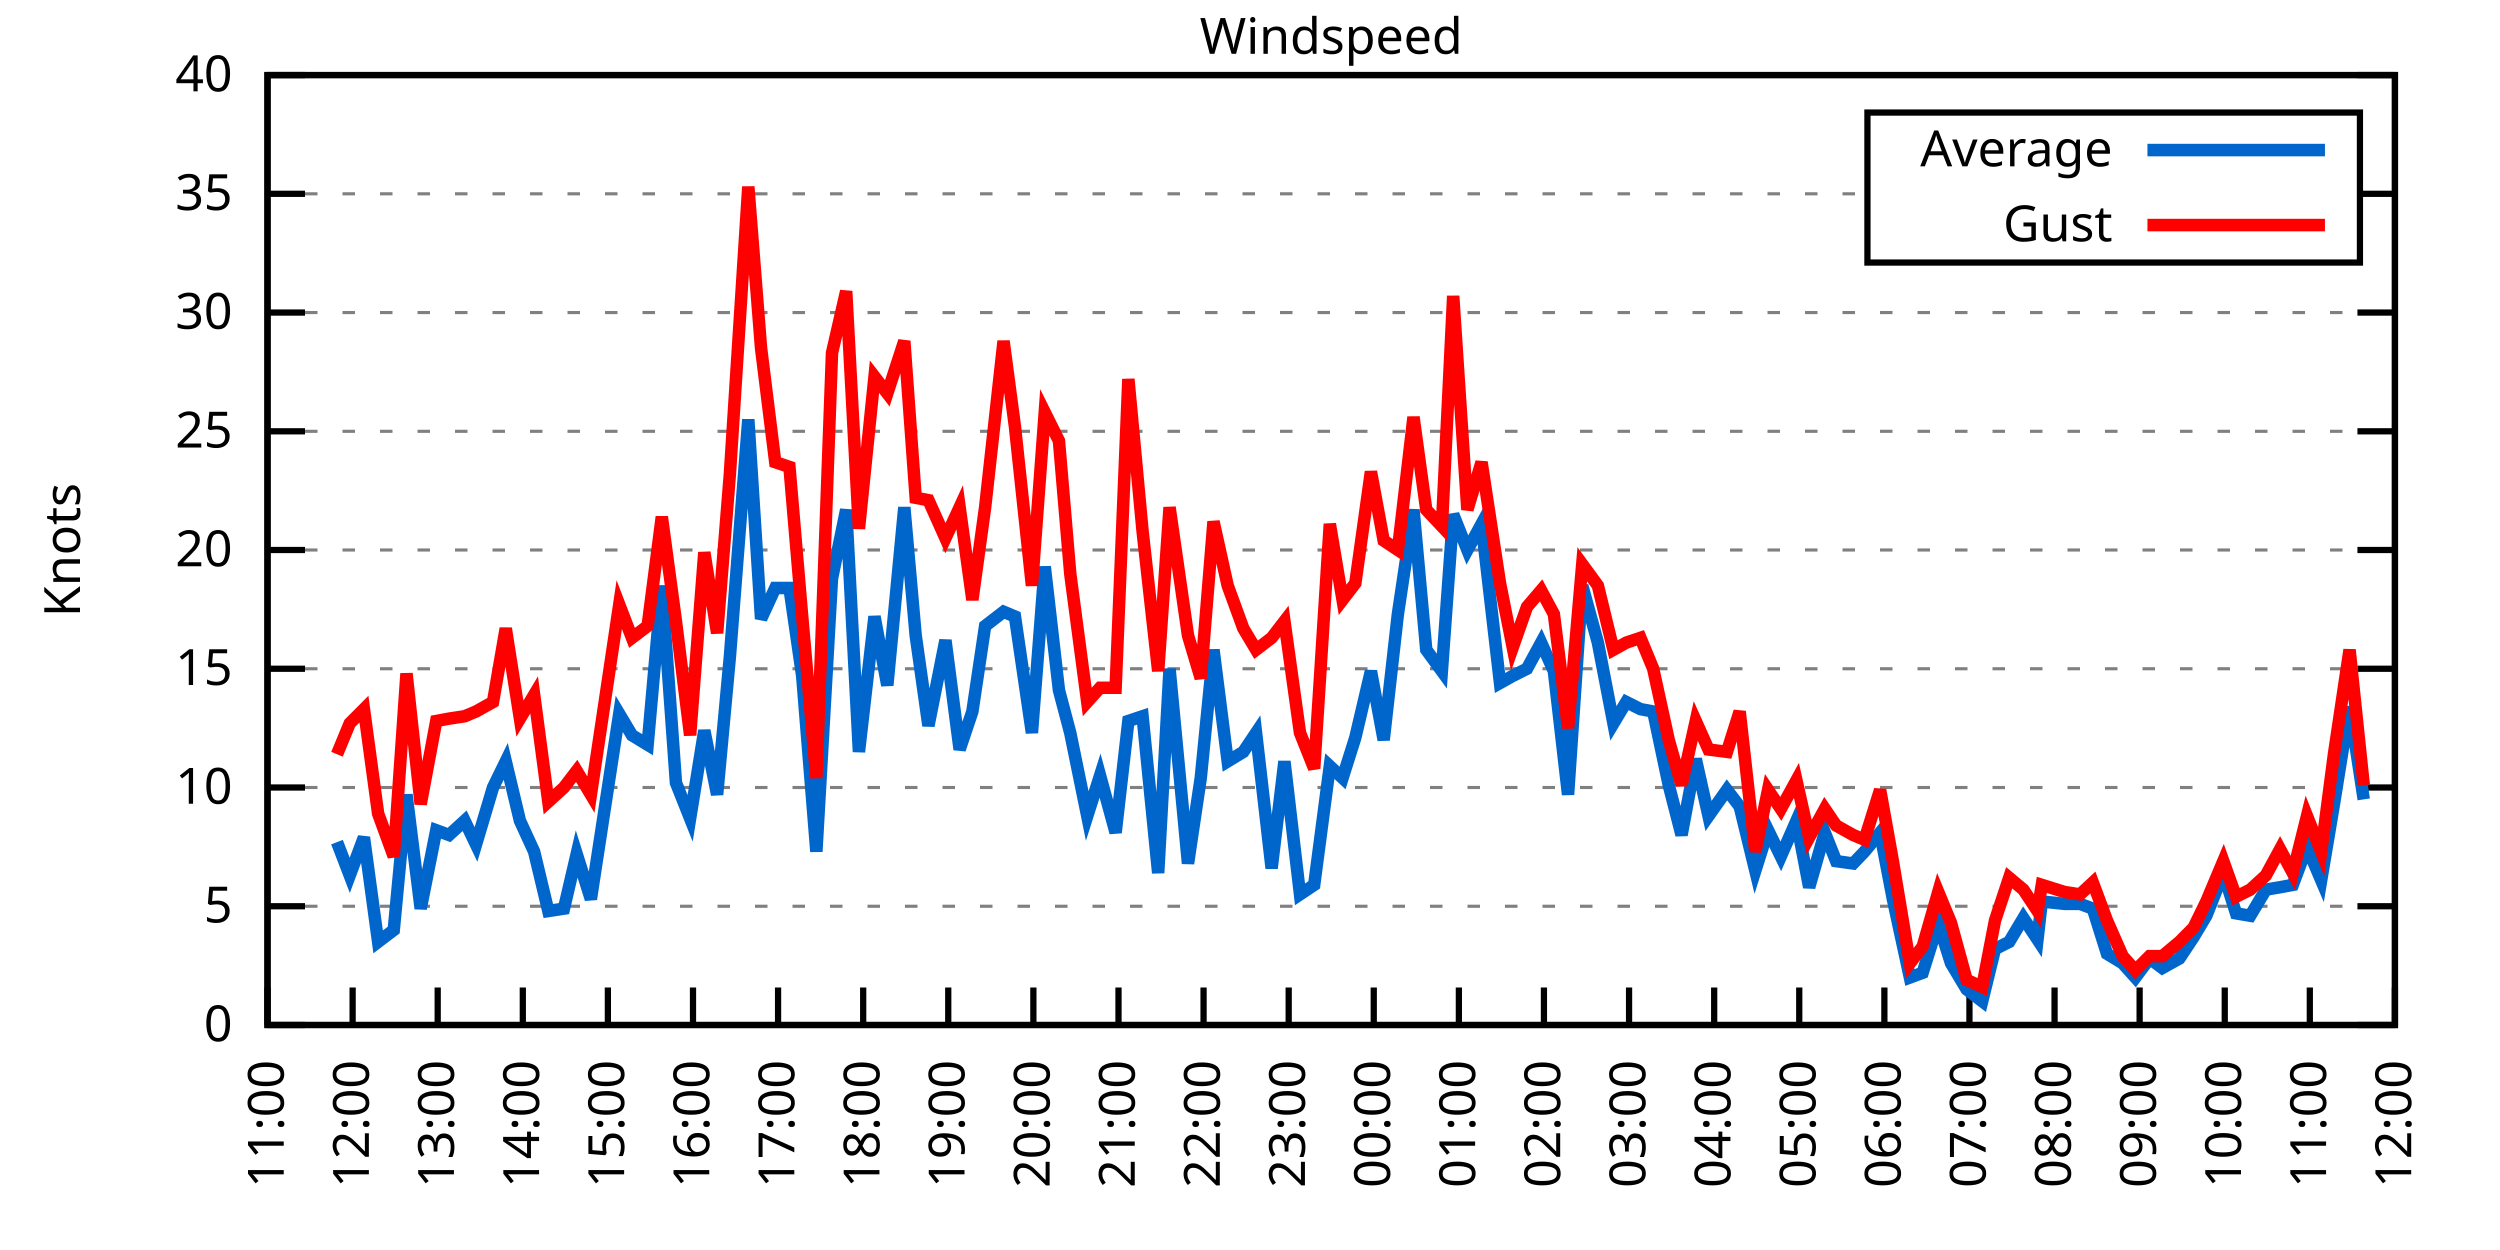
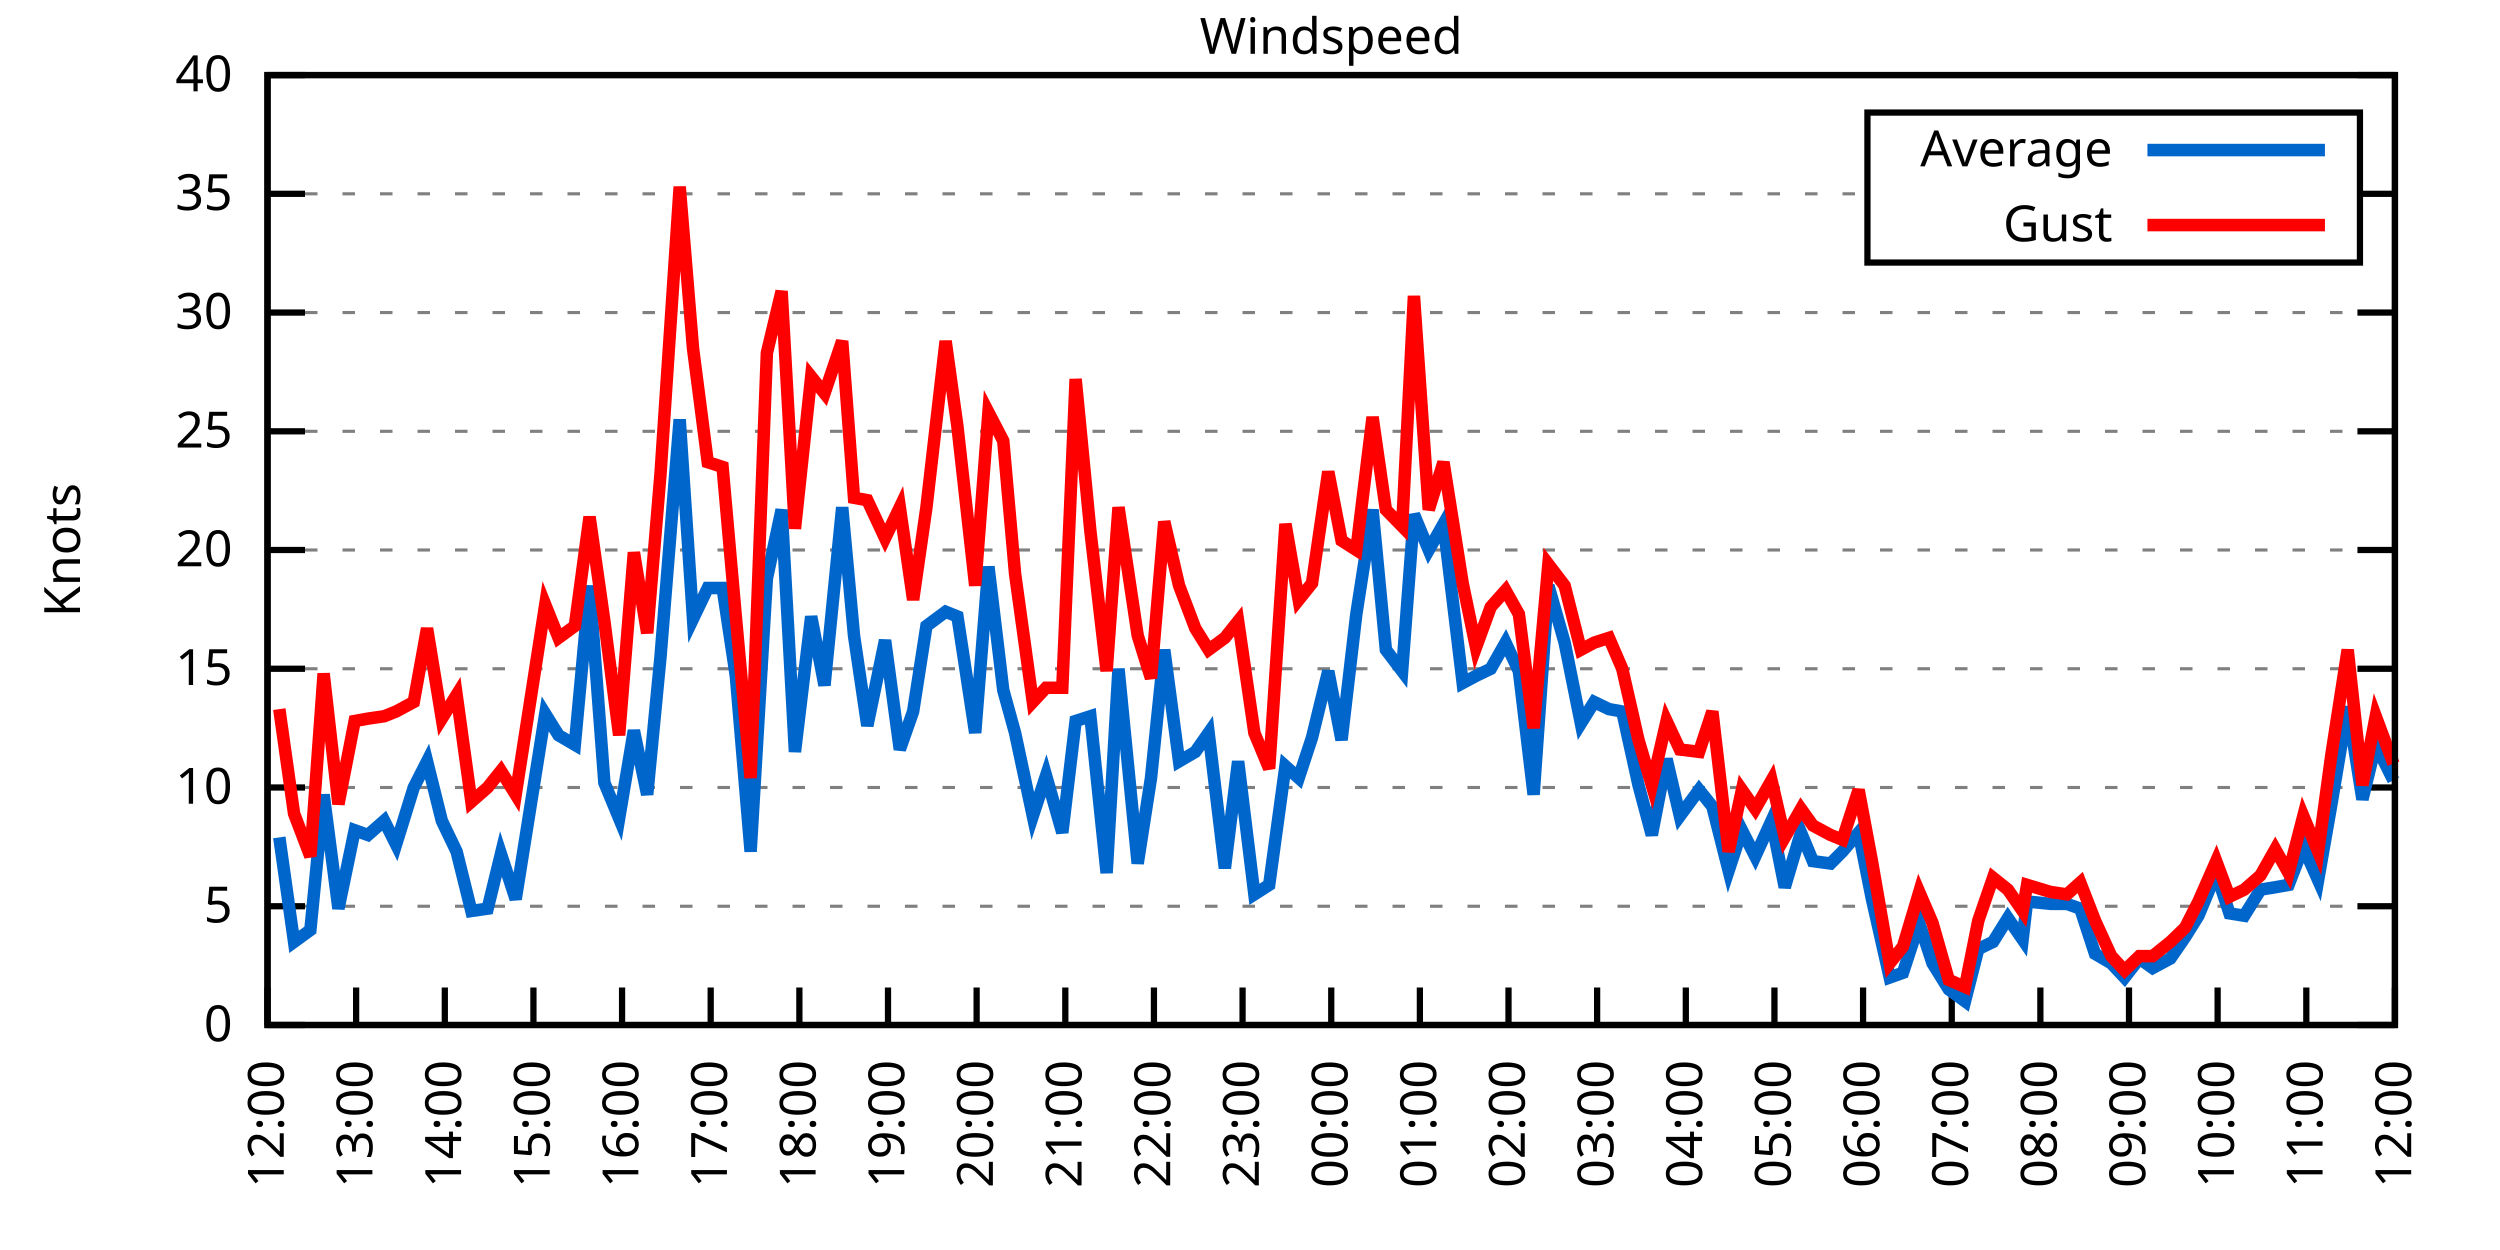
<svg xmlns="http://www.w3.org/2000/svg" xmlns:xlink="http://www.w3.org/1999/xlink" width="400" height="200" viewBox="0 0 400 200">
  <g id="gnuplot_canvas">
    <rect x="0" y="0" width="400" height="200" fill="none" />
    <defs>
      <circle id="gpDot" r="0.5" stroke-width="0.5" stroke="currentColor" />
      <path id="gpPt0" stroke-width="0.333" stroke="currentColor" d="M-1,0 h2 M0,-1 v2" />
      <path id="gpPt1" stroke-width="0.333" stroke="currentColor" d="M-1,-1 L1,1 M1,-1 L-1,1" />
      <path id="gpPt2" stroke-width="0.333" stroke="currentColor" d="M-1,0 L1,0 M0,-1 L0,1 M-1,-1 L1,1 M-1,1 L1,-1" />
      <rect id="gpPt3" stroke-width="0.333" stroke="currentColor" x="-1" y="-1" width="2" height="2" />
      <rect id="gpPt4" stroke-width="0.333" stroke="currentColor" fill="currentColor" x="-1" y="-1" width="2" height="2" />
      <circle id="gpPt5" stroke-width="0.333" stroke="currentColor" cx="0" cy="0" r="1" />
      <use xlink:href="#gpPt5" id="gpPt6" fill="currentColor" stroke="none" />
      <path id="gpPt7" stroke-width="0.333" stroke="currentColor" d="M0,-1.33 L-1.33,0.67 L1.33,0.67 z" />
      <use xlink:href="#gpPt7" id="gpPt8" fill="currentColor" stroke="none" />
      <use xlink:href="#gpPt7" id="gpPt9" stroke="currentColor" transform="rotate(180)" />
      <use xlink:href="#gpPt9" id="gpPt10" fill="currentColor" stroke="none" />
      <use xlink:href="#gpPt3" id="gpPt11" stroke="currentColor" transform="rotate(45)" />
      <use xlink:href="#gpPt11" id="gpPt12" fill="currentColor" stroke="none" />
      <path id="gpPt13" stroke-width="0.333" stroke="currentColor" d="M0,1.330 L1.265,0.411 L0.782,-1.067 L-0.782,-1.076 L-1.265,0.411 z" />
      <use xlink:href="#gpPt13" id="gpPt14" fill="currentColor" stroke="none" />
      <filter id="textbox" filterUnits="objectBoundingBox" x="0" y="0" height="1" width="1">
        <feFlood flood-color="white" flood-opacity="1" result="bgnd" />
        <feComposite in="SourceGraphic" in2="bgnd" operator="atop" />
      </filter>
      <filter id="greybox" filterUnits="objectBoundingBox" x="0" y="0" height="1" width="1">
        <feFlood flood-color="lightgrey" flood-opacity="1" result="grey" />
        <feComposite in="SourceGraphic" in2="grey" operator="atop" />
      </filter>
    </defs>
    <g fill="none" color="white" stroke="currentColor" stroke-width="1.00" stroke-linecap="butt" stroke-linejoin="miter">
</g>
    <g fill="none" color="black" stroke="currentColor" stroke-width="1.00" stroke-linecap="butt" stroke-linejoin="miter">
      <g stroke="none" shape-rendering="crispEdges">
        <polygon fill="rgb(255, 255, 255)" points="42.80,164.00 383.18,164.00 383.18,12.02 42.80,12.02 " />
      </g>
    </g>
    <g fill="none" color="black" stroke="currentColor" stroke-width="1.00" stroke-linecap="butt" stroke-linejoin="miter">
</g>
    <g fill="none" color="black" stroke="black" stroke-width="0.50" stroke-linecap="butt" stroke-linejoin="miter">
</g>
    <g fill="none" color="gray" stroke="currentColor" stroke-width="0.50" stroke-linecap="butt" stroke-linejoin="miter">
      <path stroke="gray" stroke-dasharray="2,4" class="gridline" d="M42.80,164.00 L383.19,164.00  " />
    </g>
    <g fill="none" color="gray" stroke="gray" stroke-width="1.00" stroke-linecap="butt" stroke-linejoin="miter">
</g>
    <g fill="none" color="black" stroke="currentColor" stroke-width="1.00" stroke-linecap="butt" stroke-linejoin="miter">
      <path stroke="black" d="M42.80,164.00 L48.80,164.00 M383.19,164.00 L377.19,164.00  " />
      <g transform="translate(37.20,166.60)" stroke="none" fill="black" font-family="Sans" font-size="8.00" text-anchor="end">
        <text>
          <tspan font-family="Sans"> 0</tspan>
        </text>
      </g>
    </g>
    <g fill="none" color="black" stroke="currentColor" stroke-width="1.00" stroke-linecap="butt" stroke-linejoin="miter">
</g>
    <g fill="none" color="black" stroke="black" stroke-width="0.50" stroke-linecap="butt" stroke-linejoin="miter">
</g>
    <g fill="none" color="gray" stroke="currentColor" stroke-width="0.50" stroke-linecap="butt" stroke-linejoin="miter">
      <path stroke="gray" stroke-dasharray="2,4" class="gridline" d="M42.80,145.00 L383.19,145.00  " />
    </g>
    <g fill="none" color="gray" stroke="gray" stroke-width="1.00" stroke-linecap="butt" stroke-linejoin="miter">
</g>
    <g fill="none" color="black" stroke="currentColor" stroke-width="1.00" stroke-linecap="butt" stroke-linejoin="miter">
      <path stroke="black" d="M42.80,145.00 L48.80,145.00 M383.19,145.00 L377.19,145.00  " />
      <g transform="translate(37.20,147.60)" stroke="none" fill="black" font-family="Sans" font-size="8.00" text-anchor="end">
        <text>
          <tspan font-family="Sans"> 5</tspan>
        </text>
      </g>
    </g>
    <g fill="none" color="black" stroke="currentColor" stroke-width="1.00" stroke-linecap="butt" stroke-linejoin="miter">
</g>
    <g fill="none" color="black" stroke="black" stroke-width="0.50" stroke-linecap="butt" stroke-linejoin="miter">
</g>
    <g fill="none" color="gray" stroke="currentColor" stroke-width="0.50" stroke-linecap="butt" stroke-linejoin="miter">
      <path stroke="gray" stroke-dasharray="2,4" class="gridline" d="M42.80,126.00 L383.19,126.00  " />
    </g>
    <g fill="none" color="gray" stroke="gray" stroke-width="1.00" stroke-linecap="butt" stroke-linejoin="miter">
</g>
    <g fill="none" color="black" stroke="currentColor" stroke-width="1.00" stroke-linecap="butt" stroke-linejoin="miter">
      <path stroke="black" d="M42.80,126.00 L48.80,126.00 M383.19,126.00 L377.19,126.00  " />
      <g transform="translate(37.20,128.60)" stroke="none" fill="black" font-family="Sans" font-size="8.00" text-anchor="end">
        <text>
          <tspan font-family="Sans"> 10</tspan>
        </text>
      </g>
    </g>
    <g fill="none" color="black" stroke="currentColor" stroke-width="1.00" stroke-linecap="butt" stroke-linejoin="miter">
</g>
    <g fill="none" color="black" stroke="black" stroke-width="0.50" stroke-linecap="butt" stroke-linejoin="miter">
</g>
    <g fill="none" color="gray" stroke="currentColor" stroke-width="0.50" stroke-linecap="butt" stroke-linejoin="miter">
      <path stroke="gray" stroke-dasharray="2,4" class="gridline" d="M42.80,107.00 L383.19,107.00  " />
    </g>
    <g fill="none" color="gray" stroke="gray" stroke-width="1.00" stroke-linecap="butt" stroke-linejoin="miter">
</g>
    <g fill="none" color="black" stroke="currentColor" stroke-width="1.00" stroke-linecap="butt" stroke-linejoin="miter">
      <path stroke="black" d="M42.80,107.00 L48.80,107.00 M383.19,107.00 L377.19,107.00  " />
      <g transform="translate(37.20,109.60)" stroke="none" fill="black" font-family="Sans" font-size="8.00" text-anchor="end">
        <text>
          <tspan font-family="Sans"> 15</tspan>
        </text>
      </g>
    </g>
    <g fill="none" color="black" stroke="currentColor" stroke-width="1.00" stroke-linecap="butt" stroke-linejoin="miter">
</g>
    <g fill="none" color="black" stroke="black" stroke-width="0.50" stroke-linecap="butt" stroke-linejoin="miter">
</g>
    <g fill="none" color="gray" stroke="currentColor" stroke-width="0.50" stroke-linecap="butt" stroke-linejoin="miter">
      <path stroke="gray" stroke-dasharray="2,4" class="gridline" d="M42.80,88.00 L383.19,88.00  " />
    </g>
    <g fill="none" color="gray" stroke="gray" stroke-width="1.00" stroke-linecap="butt" stroke-linejoin="miter">
</g>
    <g fill="none" color="black" stroke="currentColor" stroke-width="1.00" stroke-linecap="butt" stroke-linejoin="miter">
      <path stroke="black" d="M42.80,88.00 L48.80,88.00 M383.19,88.00 L377.19,88.00  " />
      <g transform="translate(37.20,90.60)" stroke="none" fill="black" font-family="Sans" font-size="8.00" text-anchor="end">
        <text>
          <tspan font-family="Sans"> 20</tspan>
        </text>
      </g>
    </g>
    <g fill="none" color="black" stroke="currentColor" stroke-width="1.00" stroke-linecap="butt" stroke-linejoin="miter">
</g>
    <g fill="none" color="black" stroke="black" stroke-width="0.50" stroke-linecap="butt" stroke-linejoin="miter">
</g>
    <g fill="none" color="gray" stroke="currentColor" stroke-width="0.50" stroke-linecap="butt" stroke-linejoin="miter">
      <path stroke="gray" stroke-dasharray="2,4" class="gridline" d="M42.80,69.01 L383.19,69.01  " />
    </g>
    <g fill="none" color="gray" stroke="gray" stroke-width="1.00" stroke-linecap="butt" stroke-linejoin="miter">
</g>
    <g fill="none" color="black" stroke="currentColor" stroke-width="1.00" stroke-linecap="butt" stroke-linejoin="miter">
      <path stroke="black" d="M42.80,69.01 L48.80,69.01 M383.19,69.01 L377.19,69.01  " />
      <g transform="translate(37.20,71.61)" stroke="none" fill="black" font-family="Sans" font-size="8.00" text-anchor="end">
        <text>
          <tspan font-family="Sans"> 25</tspan>
        </text>
      </g>
    </g>
    <g fill="none" color="black" stroke="currentColor" stroke-width="1.00" stroke-linecap="butt" stroke-linejoin="miter">
</g>
    <g fill="none" color="black" stroke="black" stroke-width="0.50" stroke-linecap="butt" stroke-linejoin="miter">
</g>
    <g fill="none" color="gray" stroke="currentColor" stroke-width="0.50" stroke-linecap="butt" stroke-linejoin="miter">
      <path stroke="gray" stroke-dasharray="2,4" class="gridline" d="M42.80,50.01 L383.19,50.01  " />
    </g>
    <g fill="none" color="gray" stroke="gray" stroke-width="1.00" stroke-linecap="butt" stroke-linejoin="miter">
</g>
    <g fill="none" color="black" stroke="currentColor" stroke-width="1.00" stroke-linecap="butt" stroke-linejoin="miter">
      <path stroke="black" d="M42.80,50.01 L48.80,50.01 M383.19,50.01 L377.19,50.01  " />
      <g transform="translate(37.20,52.61)" stroke="none" fill="black" font-family="Sans" font-size="8.00" text-anchor="end">
        <text>
          <tspan font-family="Sans"> 30</tspan>
        </text>
      </g>
    </g>
    <g fill="none" color="black" stroke="currentColor" stroke-width="1.00" stroke-linecap="butt" stroke-linejoin="miter">
</g>
    <g fill="none" color="black" stroke="black" stroke-width="0.50" stroke-linecap="butt" stroke-linejoin="miter">
</g>
    <g fill="none" color="gray" stroke="currentColor" stroke-width="0.50" stroke-linecap="butt" stroke-linejoin="miter">
      <path stroke="gray" stroke-dasharray="2,4" class="gridline" d="M42.80,31.01 L298.79,31.01 M377.59,31.01 L383.19,31.01  " />
    </g>
    <g fill="none" color="gray" stroke="gray" stroke-width="1.00" stroke-linecap="butt" stroke-linejoin="miter">
</g>
    <g fill="none" color="black" stroke="currentColor" stroke-width="1.00" stroke-linecap="butt" stroke-linejoin="miter">
      <path stroke="black" d="M42.80,31.01 L48.80,31.01 M383.19,31.01 L377.19,31.01  " />
      <g transform="translate(37.20,33.61)" stroke="none" fill="black" font-family="Sans" font-size="8.00" text-anchor="end">
        <text>
          <tspan font-family="Sans"> 35</tspan>
        </text>
      </g>
    </g>
    <g fill="none" color="black" stroke="currentColor" stroke-width="1.00" stroke-linecap="butt" stroke-linejoin="miter">
</g>
    <g fill="none" color="black" stroke="black" stroke-width="0.50" stroke-linecap="butt" stroke-linejoin="miter">
</g>
    <g fill="none" color="gray" stroke="currentColor" stroke-width="0.50" stroke-linecap="butt" stroke-linejoin="miter">
      <path stroke="gray" stroke-dasharray="2,4" class="gridline" d="M42.80,12.01 L383.19,12.01  " />
    </g>
    <g fill="none" color="gray" stroke="gray" stroke-width="1.00" stroke-linecap="butt" stroke-linejoin="miter">
</g>
    <g fill="none" color="black" stroke="currentColor" stroke-width="1.00" stroke-linecap="butt" stroke-linejoin="miter">
      <path stroke="black" d="M42.80,12.01 L48.80,12.01 M383.19,12.01 L377.19,12.01  " />
      <g transform="translate(37.20,14.61)" stroke="none" fill="black" font-family="Sans" font-size="8.00" text-anchor="end">
        <text>
          <tspan font-family="Sans"> 40</tspan>
        </text>
      </g>
    </g>
    <g fill="none" color="black" stroke="currentColor" stroke-width="1.00" stroke-linecap="butt" stroke-linejoin="miter">
      <path stroke="black" d="M42.80,164.00 L42.80,158.00  " />
      <g transform="translate(45.40,169.60) rotate(270.00)" stroke="none" fill="black" font-family="Sans" font-size="8.00" text-anchor="end">
        <text>
-           <tspan font-family="Sans">11:00</tspan>
-         </text>
-       </g>
-     </g>
-     <g fill="none" color="black" stroke="currentColor" stroke-width="1.00" stroke-linecap="butt" stroke-linejoin="miter">
-       <path stroke="black" d="M56.42,164.00 L56.42,158.00  " />
-       <g transform="translate(59.02,169.60) rotate(270.00)" stroke="none" fill="black" font-family="Sans" font-size="8.00" text-anchor="end">
-         <text>
          <tspan font-family="Sans">12:00</tspan>
        </text>
      </g>
    </g>
    <g fill="none" color="black" stroke="currentColor" stroke-width="1.00" stroke-linecap="butt" stroke-linejoin="miter">
-       <path stroke="black" d="M70.03,164.00 L70.03,158.00  " />
-       <g transform="translate(72.63,169.60) rotate(270.00)" stroke="none" fill="black" font-family="Sans" font-size="8.00" text-anchor="end">
+       <path stroke="black" d="M56.98,164.00 L56.98,158.00  " />
+       <g transform="translate(59.58,169.60) rotate(270.00)" stroke="none" fill="black" font-family="Sans" font-size="8.00" text-anchor="end">
        <text>
          <tspan font-family="Sans">13:00</tspan>
        </text>
      </g>
    </g>
    <g fill="none" color="black" stroke="currentColor" stroke-width="1.00" stroke-linecap="butt" stroke-linejoin="miter">
-       <path stroke="black" d="M83.65,164.00 L83.65,158.00  " />
-       <g transform="translate(86.25,169.60) rotate(270.00)" stroke="none" fill="black" font-family="Sans" font-size="8.00" text-anchor="end">
+       <path stroke="black" d="M71.17,164.00 L71.17,158.00  " />
+       <g transform="translate(73.77,169.60) rotate(270.00)" stroke="none" fill="black" font-family="Sans" font-size="8.00" text-anchor="end">
        <text>
          <tspan font-family="Sans">14:00</tspan>
        </text>
      </g>
    </g>
    <g fill="none" color="black" stroke="currentColor" stroke-width="1.00" stroke-linecap="butt" stroke-linejoin="miter">
-       <path stroke="black" d="M97.26,164.00 L97.26,158.00  " />
-       <g transform="translate(99.86,169.60) rotate(270.00)" stroke="none" fill="black" font-family="Sans" font-size="8.00" text-anchor="end">
+       <path stroke="black" d="M85.35,164.00 L85.35,158.00  " />
+       <g transform="translate(87.95,169.60) rotate(270.00)" stroke="none" fill="black" font-family="Sans" font-size="8.00" text-anchor="end">
        <text>
          <tspan font-family="Sans">15:00</tspan>
        </text>
      </g>
    </g>
    <g fill="none" color="black" stroke="currentColor" stroke-width="1.00" stroke-linecap="butt" stroke-linejoin="miter">
-       <path stroke="black" d="M110.88,164.00 L110.88,158.00  " />
-       <g transform="translate(113.48,169.60) rotate(270.00)" stroke="none" fill="black" font-family="Sans" font-size="8.00" text-anchor="end">
+       <path stroke="black" d="M99.53,164.00 L99.53,158.00  " />
+       <g transform="translate(102.13,169.60) rotate(270.00)" stroke="none" fill="black" font-family="Sans" font-size="8.00" text-anchor="end">
        <text>
          <tspan font-family="Sans">16:00</tspan>
        </text>
      </g>
    </g>
    <g fill="none" color="black" stroke="currentColor" stroke-width="1.00" stroke-linecap="butt" stroke-linejoin="miter">
-       <path stroke="black" d="M124.49,164.00 L124.49,158.00  " />
-       <g transform="translate(127.09,169.60) rotate(270.00)" stroke="none" fill="black" font-family="Sans" font-size="8.00" text-anchor="end">
+       <path stroke="black" d="M113.71,164.00 L113.71,158.00  " />
+       <g transform="translate(116.31,169.60) rotate(270.00)" stroke="none" fill="black" font-family="Sans" font-size="8.00" text-anchor="end">
        <text>
          <tspan font-family="Sans">17:00</tspan>
        </text>
      </g>
    </g>
    <g fill="none" color="black" stroke="currentColor" stroke-width="1.00" stroke-linecap="butt" stroke-linejoin="miter">
-       <path stroke="black" d="M138.11,164.00 L138.11,158.00  " />
-       <g transform="translate(140.71,169.60) rotate(270.00)" stroke="none" fill="black" font-family="Sans" font-size="8.00" text-anchor="end">
+       <path stroke="black" d="M127.90,164.00 L127.90,158.00  " />
+       <g transform="translate(130.50,169.60) rotate(270.00)" stroke="none" fill="black" font-family="Sans" font-size="8.00" text-anchor="end">
        <text>
          <tspan font-family="Sans">18:00</tspan>
        </text>
      </g>
    </g>
    <g fill="none" color="black" stroke="currentColor" stroke-width="1.00" stroke-linecap="butt" stroke-linejoin="miter">
-       <path stroke="black" d="M151.72,164.00 L151.72,158.00  " />
-       <g transform="translate(154.32,169.60) rotate(270.00)" stroke="none" fill="black" font-family="Sans" font-size="8.00" text-anchor="end">
+       <path stroke="black" d="M142.08,164.00 L142.08,158.00  " />
+       <g transform="translate(144.68,169.60) rotate(270.00)" stroke="none" fill="black" font-family="Sans" font-size="8.00" text-anchor="end">
        <text>
          <tspan font-family="Sans">19:00</tspan>
        </text>
      </g>
    </g>
    <g fill="none" color="black" stroke="currentColor" stroke-width="1.00" stroke-linecap="butt" stroke-linejoin="miter">
-       <path stroke="black" d="M165.34,164.00 L165.34,158.00  " />
-       <g transform="translate(167.94,169.60) rotate(270.00)" stroke="none" fill="black" font-family="Sans" font-size="8.00" text-anchor="end">
+       <path stroke="black" d="M156.26,164.00 L156.26,158.00  " />
+       <g transform="translate(158.86,169.60) rotate(270.00)" stroke="none" fill="black" font-family="Sans" font-size="8.00" text-anchor="end">
        <text>
          <tspan font-family="Sans">20:00</tspan>
        </text>
      </g>
    </g>
    <g fill="none" color="black" stroke="currentColor" stroke-width="1.00" stroke-linecap="butt" stroke-linejoin="miter">
-       <path stroke="black" d="M178.96,164.00 L178.96,158.00  " />
-       <g transform="translate(181.56,169.60) rotate(270.00)" stroke="none" fill="black" font-family="Sans" font-size="8.00" text-anchor="end">
+       <path stroke="black" d="M170.45,164.00 L170.45,158.00  " />
+       <g transform="translate(173.05,169.60) rotate(270.00)" stroke="none" fill="black" font-family="Sans" font-size="8.00" text-anchor="end">
        <text>
          <tspan font-family="Sans">21:00</tspan>
        </text>
      </g>
    </g>
    <g fill="none" color="black" stroke="currentColor" stroke-width="1.00" stroke-linecap="butt" stroke-linejoin="miter">
-       <path stroke="black" d="M192.57,164.00 L192.57,158.00  " />
-       <g transform="translate(195.17,169.60) rotate(270.00)" stroke="none" fill="black" font-family="Sans" font-size="8.00" text-anchor="end">
+       <path stroke="black" d="M184.63,164.00 L184.63,158.00  " />
+       <g transform="translate(187.23,169.60) rotate(270.00)" stroke="none" fill="black" font-family="Sans" font-size="8.00" text-anchor="end">
        <text>
          <tspan font-family="Sans">22:00</tspan>
        </text>
      </g>
    </g>
    <g fill="none" color="black" stroke="currentColor" stroke-width="1.00" stroke-linecap="butt" stroke-linejoin="miter">
-       <path stroke="black" d="M206.19,164.00 L206.19,158.00  " />
-       <g transform="translate(208.79,169.60) rotate(270.00)" stroke="none" fill="black" font-family="Sans" font-size="8.00" text-anchor="end">
+       <path stroke="black" d="M198.81,164.00 L198.81,158.00  " />
+       <g transform="translate(201.41,169.60) rotate(270.00)" stroke="none" fill="black" font-family="Sans" font-size="8.00" text-anchor="end">
        <text>
          <tspan font-family="Sans">23:00</tspan>
        </text>
      </g>
    </g>
    <g fill="none" color="black" stroke="currentColor" stroke-width="1.00" stroke-linecap="butt" stroke-linejoin="miter">
-       <path stroke="black" d="M219.80,164.00 L219.80,158.00  " />
-       <g transform="translate(222.40,169.60) rotate(270.00)" stroke="none" fill="black" font-family="Sans" font-size="8.00" text-anchor="end">
+       <path stroke="black" d="M213.00,164.00 L213.00,158.00  " />
+       <g transform="translate(215.60,169.60) rotate(270.00)" stroke="none" fill="black" font-family="Sans" font-size="8.00" text-anchor="end">
        <text>
          <tspan font-family="Sans">00:00</tspan>
        </text>
      </g>
    </g>
    <g fill="none" color="black" stroke="currentColor" stroke-width="1.00" stroke-linecap="butt" stroke-linejoin="miter">
-       <path stroke="black" d="M233.42,164.00 L233.42,158.00  " />
-       <g transform="translate(236.02,169.60) rotate(270.00)" stroke="none" fill="black" font-family="Sans" font-size="8.00" text-anchor="end">
+       <path stroke="black" d="M227.18,164.00 L227.18,158.00  " />
+       <g transform="translate(229.78,169.60) rotate(270.00)" stroke="none" fill="black" font-family="Sans" font-size="8.00" text-anchor="end">
        <text>
          <tspan font-family="Sans">01:00</tspan>
        </text>
      </g>
    </g>
    <g fill="none" color="black" stroke="currentColor" stroke-width="1.00" stroke-linecap="butt" stroke-linejoin="miter">
-       <path stroke="black" d="M247.03,164.00 L247.03,158.00  " />
-       <g transform="translate(249.63,169.60) rotate(270.00)" stroke="none" fill="black" font-family="Sans" font-size="8.00" text-anchor="end">
+       <path stroke="black" d="M241.36,164.00 L241.36,158.00  " />
+       <g transform="translate(243.96,169.60) rotate(270.00)" stroke="none" fill="black" font-family="Sans" font-size="8.00" text-anchor="end">
        <text>
          <tspan font-family="Sans">02:00</tspan>
        </text>
      </g>
    </g>
    <g fill="none" color="black" stroke="currentColor" stroke-width="1.00" stroke-linecap="butt" stroke-linejoin="miter">
-       <path stroke="black" d="M260.65,164.00 L260.65,158.00  " />
-       <g transform="translate(263.25,169.60) rotate(270.00)" stroke="none" fill="black" font-family="Sans" font-size="8.00" text-anchor="end">
+       <path stroke="black" d="M255.54,164.00 L255.54,158.00  " />
+       <g transform="translate(258.14,169.60) rotate(270.00)" stroke="none" fill="black" font-family="Sans" font-size="8.00" text-anchor="end">
        <text>
          <tspan font-family="Sans">03:00</tspan>
        </text>
      </g>
    </g>
    <g fill="none" color="black" stroke="currentColor" stroke-width="1.00" stroke-linecap="butt" stroke-linejoin="miter">
-       <path stroke="black" d="M274.27,164.00 L274.27,158.00  " />
-       <g transform="translate(276.87,169.60) rotate(270.00)" stroke="none" fill="black" font-family="Sans" font-size="8.00" text-anchor="end">
+       <path stroke="black" d="M269.73,164.00 L269.73,158.00  " />
+       <g transform="translate(272.33,169.60) rotate(270.00)" stroke="none" fill="black" font-family="Sans" font-size="8.00" text-anchor="end">
        <text>
          <tspan font-family="Sans">04:00</tspan>
        </text>
      </g>
    </g>
    <g fill="none" color="black" stroke="currentColor" stroke-width="1.00" stroke-linecap="butt" stroke-linejoin="miter">
-       <path stroke="black" d="M287.88,164.00 L287.88,158.00  " />
-       <g transform="translate(290.48,169.60) rotate(270.00)" stroke="none" fill="black" font-family="Sans" font-size="8.00" text-anchor="end">
+       <path stroke="black" d="M283.91,164.00 L283.91,158.00  " />
+       <g transform="translate(286.51,169.60) rotate(270.00)" stroke="none" fill="black" font-family="Sans" font-size="8.00" text-anchor="end">
        <text>
          <tspan font-family="Sans">05:00</tspan>
        </text>
      </g>
    </g>
    <g fill="none" color="black" stroke="currentColor" stroke-width="1.00" stroke-linecap="butt" stroke-linejoin="miter">
-       <path stroke="black" d="M301.50,164.00 L301.50,158.00  " />
-       <g transform="translate(304.10,169.60) rotate(270.00)" stroke="none" fill="black" font-family="Sans" font-size="8.00" text-anchor="end">
+       <path stroke="black" d="M298.09,164.00 L298.09,158.00  " />
+       <g transform="translate(300.69,169.60) rotate(270.00)" stroke="none" fill="black" font-family="Sans" font-size="8.00" text-anchor="end">
        <text>
          <tspan font-family="Sans">06:00</tspan>
        </text>
      </g>
    </g>
    <g fill="none" color="black" stroke="currentColor" stroke-width="1.00" stroke-linecap="butt" stroke-linejoin="miter">
-       <path stroke="black" d="M315.11,164.00 L315.11,158.00  " />
-       <g transform="translate(317.71,169.60) rotate(270.00)" stroke="none" fill="black" font-family="Sans" font-size="8.00" text-anchor="end">
+       <path stroke="black" d="M312.28,164.00 L312.28,158.00  " />
+       <g transform="translate(314.88,169.60) rotate(270.00)" stroke="none" fill="black" font-family="Sans" font-size="8.00" text-anchor="end">
        <text>
          <tspan font-family="Sans">07:00</tspan>
        </text>
      </g>
    </g>
    <g fill="none" color="black" stroke="currentColor" stroke-width="1.00" stroke-linecap="butt" stroke-linejoin="miter">
-       <path stroke="black" d="M328.73,164.00 L328.73,158.00  " />
-       <g transform="translate(331.33,169.60) rotate(270.00)" stroke="none" fill="black" font-family="Sans" font-size="8.00" text-anchor="end">
+       <path stroke="black" d="M326.46,164.00 L326.46,158.00  " />
+       <g transform="translate(329.06,169.60) rotate(270.00)" stroke="none" fill="black" font-family="Sans" font-size="8.00" text-anchor="end">
        <text>
          <tspan font-family="Sans">08:00</tspan>
        </text>
      </g>
    </g>
    <g fill="none" color="black" stroke="currentColor" stroke-width="1.00" stroke-linecap="butt" stroke-linejoin="miter">
-       <path stroke="black" d="M342.34,164.00 L342.34,158.00  " />
-       <g transform="translate(344.94,169.60) rotate(270.00)" stroke="none" fill="black" font-family="Sans" font-size="8.00" text-anchor="end">
+       <path stroke="black" d="M340.64,164.00 L340.64,158.00  " />
+       <g transform="translate(343.24,169.60) rotate(270.00)" stroke="none" fill="black" font-family="Sans" font-size="8.00" text-anchor="end">
        <text>
          <tspan font-family="Sans">09:00</tspan>
        </text>
      </g>
    </g>
    <g fill="none" color="black" stroke="currentColor" stroke-width="1.00" stroke-linecap="butt" stroke-linejoin="miter">
-       <path stroke="black" d="M355.96,164.00 L355.96,158.00  " />
-       <g transform="translate(358.56,169.60) rotate(270.00)" stroke="none" fill="black" font-family="Sans" font-size="8.00" text-anchor="end">
+       <path stroke="black" d="M354.82,164.00 L354.82,158.00  " />
+       <g transform="translate(357.42,169.60) rotate(270.00)" stroke="none" fill="black" font-family="Sans" font-size="8.00" text-anchor="end">
        <text>
          <tspan font-family="Sans">10:00</tspan>
        </text>
      </g>
    </g>
    <g fill="none" color="black" stroke="currentColor" stroke-width="1.00" stroke-linecap="butt" stroke-linejoin="miter">
-       <path stroke="black" d="M369.57,164.00 L369.57,158.00  " />
-       <g transform="translate(372.17,169.60) rotate(270.00)" stroke="none" fill="black" font-family="Sans" font-size="8.00" text-anchor="end">
+       <path stroke="black" d="M369.01,164.00 L369.01,158.00  " />
+       <g transform="translate(371.61,169.60) rotate(270.00)" stroke="none" fill="black" font-family="Sans" font-size="8.00" text-anchor="end">
        <text>
          <tspan font-family="Sans">11:00</tspan>
        </text>
      </g>
    </g>
    <g fill="none" color="black" stroke="currentColor" stroke-width="1.00" stroke-linecap="butt" stroke-linejoin="miter">
      <path stroke="black" d="M383.19,164.00 L383.19,158.00  " />
      <g transform="translate(385.79,169.60) rotate(270.00)" stroke="none" fill="black" font-family="Sans" font-size="8.00" text-anchor="end">
        <text>
          <tspan font-family="Sans">12:00</tspan>
        </text>
      </g>
    </g>
    <g fill="none" color="black" stroke="currentColor" stroke-width="1.00" stroke-linecap="butt" stroke-linejoin="miter">
</g>
    <g fill="none" color="black" stroke="currentColor" stroke-width="1.00" stroke-linecap="butt" stroke-linejoin="miter">
      <path stroke="black" d="M42.80,12.01 L42.80,164.00 L383.19,164.00 L383.19,12.01 L42.80,12.01 Z  " />
    </g>
    <g fill="none" color="black" stroke="currentColor" stroke-width="1.00" stroke-linecap="butt" stroke-linejoin="miter">
</g>
    <g fill="none" color="black" stroke="currentColor" stroke-width="1.00" stroke-linecap="butt" stroke-linejoin="miter">
      <path stroke="black" d="M298.79,42.01 L298.79,18.01 L377.59,18.01 L377.59,42.01 L298.79,42.01 Z  " />
    </g>
    <g id="Windspeed_plot_1">
      <g fill="none" color="white" stroke="black" stroke-width="2.00" stroke-linecap="butt" stroke-linejoin="miter">
</g>
      <g fill="none" color="black" stroke="currentColor" stroke-width="2.00" stroke-linecap="butt" stroke-linejoin="miter">
        <g transform="translate(337.99,26.61)" stroke="none" fill="black" font-family="Sans" font-size="8.00" text-anchor="end">
          <text>
            <tspan font-family="Sans">Average</tspan>
          </text>
        </g>
      </g>
      <g fill="none" color="black" stroke="currentColor" stroke-width="2.00" stroke-linecap="butt" stroke-linejoin="miter">
-         <path stroke="rgb(  0, 102, 204)" d="M343.59,24.01 L371.99,24.01 M53.92,134.74 L55.96,140.06 L58.23,133.98 L60.50,150.70 L63.00,148.80 L65.04,127.14   L67.31,145.38 L69.80,132.84 L71.85,133.60 L74.34,131.32 L76.16,135.12 L78.88,126.00 L80.92,121.82 L83.19,131.32   L85.46,136.26 L87.73,145.76 L90.23,145.38 L92.27,136.64 L94.54,143.86 L99.08,114.22 L101.12,117.64 L103.62,119.16   L105.89,93.70 L108.15,125.24 L110.42,130.94 L112.69,116.88 L114.74,127.14 L116.78,105.10 L119.73,67.11 L121.77,99.02   L124.04,94.08 L126.31,94.08 L128.35,108.14 L130.62,136.26 L133.12,92.56 L135.39,81.55 L137.43,120.30 L139.92,98.64   L141.97,109.66 L144.69,81.17 L146.51,101.68 L148.55,116.12 L151.27,102.44 L153.54,119.92 L155.58,113.84 L157.62,100.16   L160.57,97.88 L162.39,98.64 L165.11,117.26 L167.16,90.66 L169.43,110.42 L171.24,117.26 L173.96,130.56 L176.01,124.10   L178.50,133.22 L180.54,115.36 L182.81,114.60 L185.31,139.68 L187.13,107.00 L190.08,138.16 L192.12,124.48 L194.16,103.96   L196.43,121.82 L198.93,120.30 L200.97,117.26 L203.46,138.92 L205.51,121.82 L208.00,143.10 L210.27,141.58 L212.77,122.58   L214.81,124.48 L216.85,118.02 L219.35,107.38 L221.39,118.40 L223.66,98.26 L226.16,81.55 L228.20,103.96 L230.70,107.38   L232.51,82.31 L234.78,88.00 L237.05,83.83 L240.00,109.28 L242.04,108.14 L244.31,107.00 L246.58,102.82 L248.62,107.38   L250.89,127.14 L253.16,93.70 L255.66,102.82 L258.15,115.74 L260.20,112.32 L262.47,113.46 L264.51,113.84 L267.00,125.62   L269.05,133.60 L271.32,121.44 L273.36,130.56 L276.31,126.38 L278.35,129.04 L280.85,139.30 L282.89,132.84 L284.93,137.02   L287.43,131.32 L289.47,141.96 L291.97,133.22 L293.78,137.78 L296.50,138.16 L298.32,136.26 L300.82,133.22 L302.86,143.86   L305.58,156.40 L307.62,155.64 L310.12,147.66 L312.16,154.12 L314.66,158.30 L317.15,160.20 L319.20,151.84 L321.47,150.70   L323.74,146.90 L326.00,150.32 L326.69,144.24 L330.32,144.62 L332.81,144.62 L334.85,145.38 L337.12,152.60 L339.62,154.12   L341.66,156.40 L343.93,153.36 L345.97,154.88 L348.70,153.36 L350.97,149.94 L353.01,146.52 L355.73,139.68 L357.77,146.14   L360.04,146.52 L362.54,142.34 L364.81,141.96 L366.85,141.58 L369.12,135.50 L371.39,140.82 L373.43,128.66 L375.93,113.08   L378.20,127.90  " />
+         <path stroke="rgb(  0, 102, 204)" d="M343.59,24.01 L371.99,24.01 M44.69,133.98 L47.05,150.70 L49.66,148.80 L51.78,127.14 L54.15,145.38 L56.75,132.84   L58.87,133.60 L61.47,131.32 L63.37,135.12 L66.20,126.00 L68.33,121.82 L70.69,131.32 L73.06,136.26 L75.42,145.76   L78.02,145.38 L80.15,136.64 L82.51,143.86 L87.24,114.22 L89.37,117.64 L91.97,119.16 L94.33,93.70 L96.70,125.24   L99.06,130.94 L101.42,116.88 L103.55,127.14 L105.68,105.10 L108.75,67.11 L110.88,99.02 L113.24,94.08 L115.61,94.08   L117.73,108.14 L120.10,136.26 L122.70,92.56 L125.06,81.55 L127.19,120.30 L129.79,98.64 L131.92,109.66 L134.75,81.17   L136.64,101.68 L138.77,116.12 L141.61,102.44 L143.97,119.92 L146.10,113.84 L148.23,100.16 L151.30,97.88 L153.19,98.64   L156.03,117.26 L158.15,90.66 L160.52,110.42 L162.41,117.26 L165.25,130.56 L167.37,124.10 L169.97,133.22 L172.10,115.36   L174.46,114.60 L177.06,139.68 L178.96,107.00 L182.03,138.16 L184.16,124.48 L186.28,103.96 L188.65,121.82 L191.25,120.30   L193.38,117.26 L195.98,138.92 L198.10,121.82 L200.70,143.10 L203.07,141.58 L205.67,122.58 L207.79,124.48 L209.92,118.02   L212.52,107.38 L214.65,118.40 L217.01,98.26 L219.61,81.55 L221.74,103.96 L224.34,107.38 L226.23,82.31 L228.60,88.00   L230.96,83.83 L234.03,109.28 L236.16,108.14 L238.52,107.00 L240.89,102.82 L243.02,107.38 L245.38,127.14 L247.74,93.70   L250.34,102.82 L252.94,115.74 L255.07,112.32 L257.43,113.46 L259.56,113.84 L262.16,125.62 L264.29,133.60 L266.65,121.44   L268.78,130.56 L271.85,126.38 L273.98,129.04 L276.58,139.30 L278.71,132.84 L280.84,137.02 L283.44,131.32 L285.56,141.96   L288.16,133.22 L290.06,137.78 L292.89,138.16 L294.78,136.26 L297.38,133.22 L299.51,143.86 L302.35,156.40 L304.47,155.64   L307.08,147.66 L309.20,154.12 L311.80,158.30 L314.40,160.20 L316.53,151.84 L318.89,150.70 L321.26,146.90 L323.62,150.32   L324.33,144.24 L328.11,144.62 L330.71,144.62 L332.84,145.38 L335.20,152.60 L337.80,154.12 L339.93,156.40 L342.30,153.36   L344.42,154.88 L347.26,153.36 L349.62,149.94 L351.75,146.52 L354.59,139.68 L356.72,146.14 L359.08,146.52 L361.68,142.34   L364.04,141.96 L366.17,141.58 L368.53,135.50 L370.90,140.82 L373.03,128.66 L375.63,113.08 L377.99,127.90 L380.12,119.16   L382.95,124.86  " />
      </g>
    </g>
    <g id="Windspeed_plot_2">
      <g fill="none" color="black" stroke="currentColor" stroke-width="2.00" stroke-linecap="butt" stroke-linejoin="miter">
        <g transform="translate(337.99,38.61)" stroke="none" fill="black" font-family="Sans" font-size="8.00" text-anchor="end">
          <text>
            <tspan font-family="Sans">Gust</tspan>
          </text>
        </g>
      </g>
      <g fill="none" color="black" stroke="currentColor" stroke-width="2.00" stroke-linecap="butt" stroke-linejoin="miter">
-         <path stroke="rgb(255,   0,   0)" d="M343.59,36.01 L371.99,36.01 M53.92,120.68 L55.96,115.74 L58.23,113.46 L60.50,130.18 L63.00,137.02 L65.04,107.76   L67.31,128.66 L69.80,115.36 L71.85,114.98 L74.34,114.60 L76.16,113.84 L78.88,112.32 L80.92,100.54 L83.19,114.98   L85.46,111.18 L87.73,128.28 L90.23,126.00 L92.27,123.34 L94.54,127.14 L99.08,96.74 L101.12,102.06 L103.62,100.16   L105.89,82.69 L108.15,99.40 L110.42,117.64 L112.69,88.38 L114.74,101.30 L116.78,75.85 L119.73,29.87 L121.77,55.71   L124.04,73.95 L126.31,74.71 L128.35,98.64 L130.62,124.48 L133.12,56.47 L135.39,46.59 L137.43,84.59 L139.92,60.27   L141.97,62.93 L144.69,54.57 L146.51,79.65 L148.55,80.03 L151.27,86.11 L153.54,81.17 L155.58,95.98 L157.62,81.17   L160.57,54.57 L162.39,68.25 L165.11,93.70 L167.16,65.97 L169.43,70.53 L171.24,91.80 L173.96,112.32 L176.01,110.04   L178.50,110.04 L180.54,60.65 L182.81,84.97 L185.31,107.38 L187.13,81.17 L190.08,101.68 L192.12,108.52 L194.16,83.45   L196.43,93.70 L198.93,100.54 L200.97,103.96 L203.46,102.06 L205.51,99.40 L208.00,117.26 L210.27,122.96 L212.77,83.83   L214.81,95.98 L216.85,93.32 L219.35,75.47 L221.39,86.49 L223.66,88.00 L226.16,66.73 L228.20,81.55 L230.70,84.21   L232.51,47.35 L234.78,81.55 L237.05,73.95 L240.00,93.32 L242.04,103.58 L244.31,97.12 L246.58,94.46 L248.62,98.26   L250.89,116.50 L253.16,90.28 L255.66,93.70 L258.15,103.96 L260.20,102.82 L262.47,102.06 L264.51,107.00 L267.00,118.40   L269.05,125.62 L271.32,115.36 L273.36,119.92 L276.31,120.30 L278.35,113.84 L280.85,136.26 L282.89,126.38 L284.93,129.42   L287.43,124.86 L289.47,133.98 L291.97,129.42 L293.78,132.08 L296.50,133.60 L298.32,134.36 L300.82,126.38 L302.86,137.78   L305.58,154.12 L307.62,151.46 L310.12,142.72 L312.16,147.66 L314.66,156.78 L317.15,157.92 L319.20,147.28 L321.47,140.44   L323.74,142.34 L326.00,145.76 L326.69,141.58 L330.32,142.72 L332.81,143.10 L334.85,141.20 L337.12,147.28 L339.62,152.98   L341.66,155.26 L343.93,152.98 L345.97,152.98 L348.70,150.70 L350.97,148.42 L353.01,144.24 L355.73,137.78 L357.77,143.48   L360.04,142.34 L362.54,140.06 L364.81,135.88 L366.85,139.68 L369.12,130.56 L371.39,136.26 L373.43,120.68 L375.93,103.96   L378.20,125.62  " />
+         <path stroke="rgb(255,   0,   0)" d="M343.59,36.01 L371.99,36.01 M44.69,113.46 L47.05,130.18 L49.66,137.02 L51.78,107.76 L54.15,128.66 L56.75,115.36   L58.87,114.98 L61.47,114.60 L63.37,113.84 L66.20,112.32 L68.33,100.54 L70.69,114.98 L73.06,111.18 L75.42,128.28   L78.02,126.00 L80.15,123.34 L82.51,127.14 L87.24,96.74 L89.37,102.06 L91.97,100.16 L94.33,82.69 L96.70,99.40   L99.06,117.64 L101.42,88.38 L103.55,101.30 L105.68,75.85 L108.75,29.87 L110.88,55.71 L113.24,73.95 L115.61,74.71   L117.73,98.64 L120.10,124.48 L122.70,56.47 L125.06,46.59 L127.19,84.59 L129.79,60.27 L131.92,62.93 L134.75,54.57   L136.64,79.65 L138.77,80.03 L141.61,86.11 L143.97,81.17 L146.10,95.98 L148.23,81.17 L151.30,54.57 L153.19,68.25   L156.03,93.70 L158.15,65.97 L160.52,70.53 L162.41,91.80 L165.25,112.32 L167.37,110.04 L169.97,110.04 L172.10,60.65   L174.46,84.97 L177.06,107.38 L178.96,81.17 L182.03,101.68 L184.16,108.52 L186.28,83.45 L188.65,93.70 L191.25,100.54   L193.38,103.96 L195.98,102.06 L198.10,99.40 L200.70,117.26 L203.07,122.96 L205.67,83.83 L207.79,95.98 L209.92,93.32   L212.52,75.47 L214.65,86.49 L217.01,88.00 L219.61,66.73 L221.74,81.55 L224.34,84.21 L226.23,47.35 L228.60,81.55   L230.96,73.95 L234.03,93.32 L236.16,103.58 L238.52,97.12 L240.89,94.46 L243.02,98.26 L245.38,116.50 L247.74,90.28   L250.34,93.70 L252.94,103.96 L255.07,102.82 L257.43,102.06 L259.56,107.00 L262.16,118.40 L264.29,125.62 L266.65,115.36   L268.78,119.92 L271.85,120.30 L273.98,113.84 L276.58,136.26 L278.71,126.38 L280.84,129.42 L283.44,124.86 L285.56,133.98   L288.16,129.42 L290.06,132.08 L292.89,133.60 L294.78,134.36 L297.38,126.38 L299.51,137.78 L302.35,154.12 L304.47,151.46   L307.08,142.72 L309.20,147.66 L311.80,156.78 L314.40,157.92 L316.53,147.28 L318.89,140.44 L321.26,142.34 L323.62,145.76   L324.33,141.58 L328.11,142.72 L330.71,143.10 L332.84,141.20 L335.20,147.28 L337.80,152.98 L339.93,155.26 L342.30,152.98   L344.42,152.98 L347.26,150.70 L349.62,148.42 L351.75,144.24 L354.59,137.78 L356.72,143.48 L359.08,142.34 L361.68,140.06   L364.04,135.88 L366.17,139.68 L368.53,130.56 L370.90,136.26 L373.03,120.68 L375.63,103.96 L377.99,125.62 L380.12,114.60   L382.95,122.20  " />
      </g>
    </g>
    <g fill="none" color="black" stroke="currentColor" stroke-width="2.00" stroke-linecap="butt" stroke-linejoin="miter">
</g>
    <g fill="none" color="black" stroke="black" stroke-width="1.00" stroke-linecap="butt" stroke-linejoin="miter">
</g>
    <g fill="none" color="black" stroke="currentColor" stroke-width="1.00" stroke-linecap="butt" stroke-linejoin="miter">
      <path stroke="black" d="M42.80,12.01 L42.80,164.00 L383.19,164.00 L383.19,12.01 L42.80,12.01 Z  " />
      <g transform="translate(12.80,88.01) rotate(270.00)" stroke="none" fill="black" font-family="Sans" font-size="8.00" text-anchor="middle">
        <text>
          <tspan font-family="Sans">Knots</tspan>
        </text>
      </g>
    </g>
    <g fill="none" color="black" stroke="currentColor" stroke-width="1.00" stroke-linecap="butt" stroke-linejoin="miter">
</g>
    <g fill="none" color="black" stroke="currentColor" stroke-width="1.00" stroke-linecap="butt" stroke-linejoin="miter">
      <g transform="translate(212.99,8.61)" stroke="none" fill="black" font-family="Sans" font-size="8.00" text-anchor="middle">
        <text>
          <tspan font-family="Sans">Windspeed</tspan>
        </text>
      </g>
    </g>
    <g fill="none" color="black" stroke="currentColor" stroke-width="1.00" stroke-linecap="butt" stroke-linejoin="miter">
</g>
  </g>
</svg>
